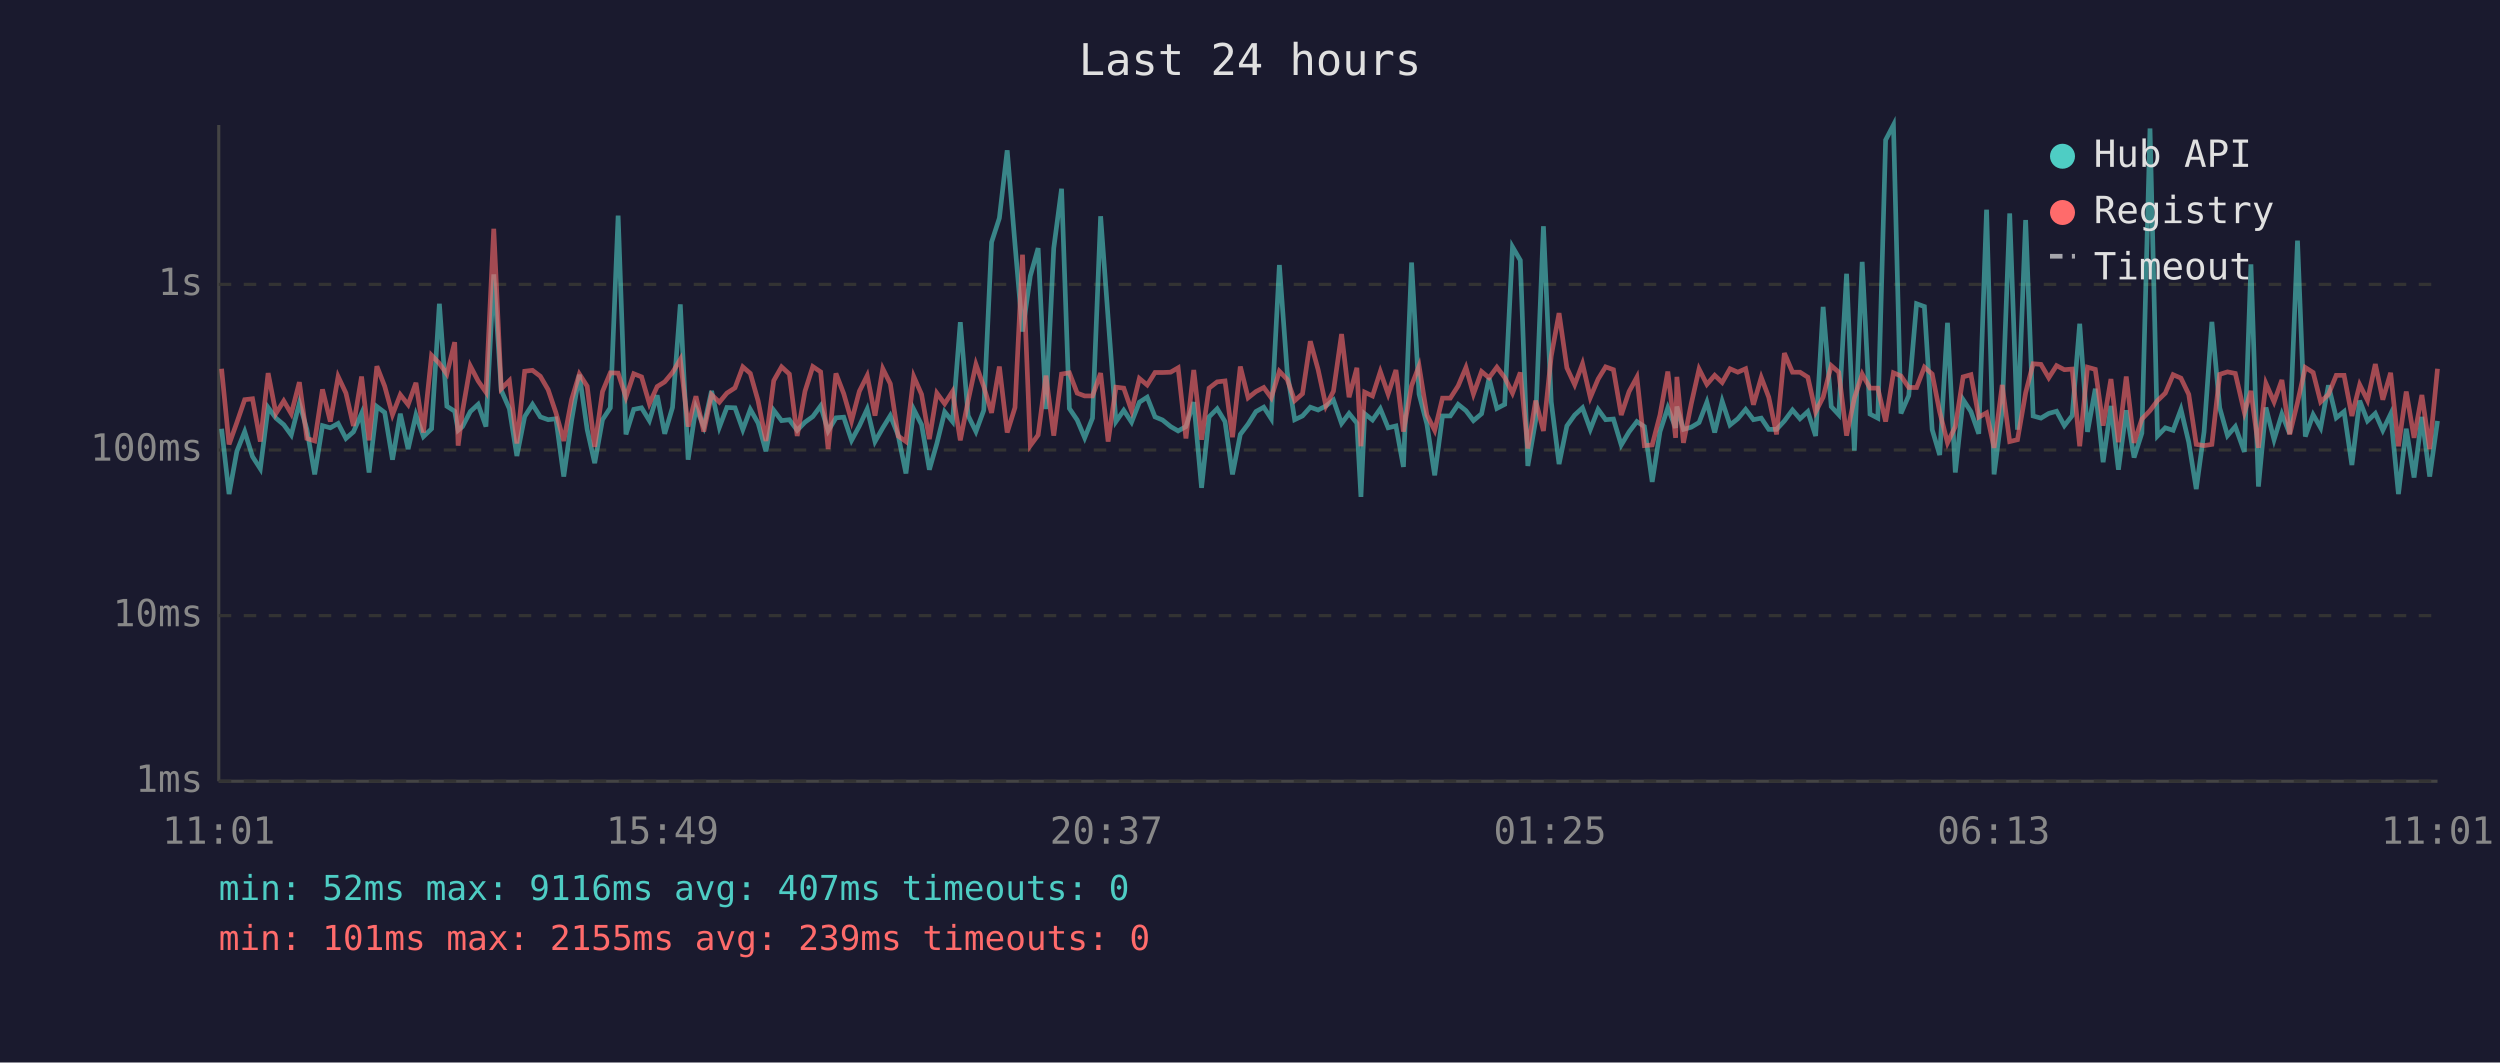
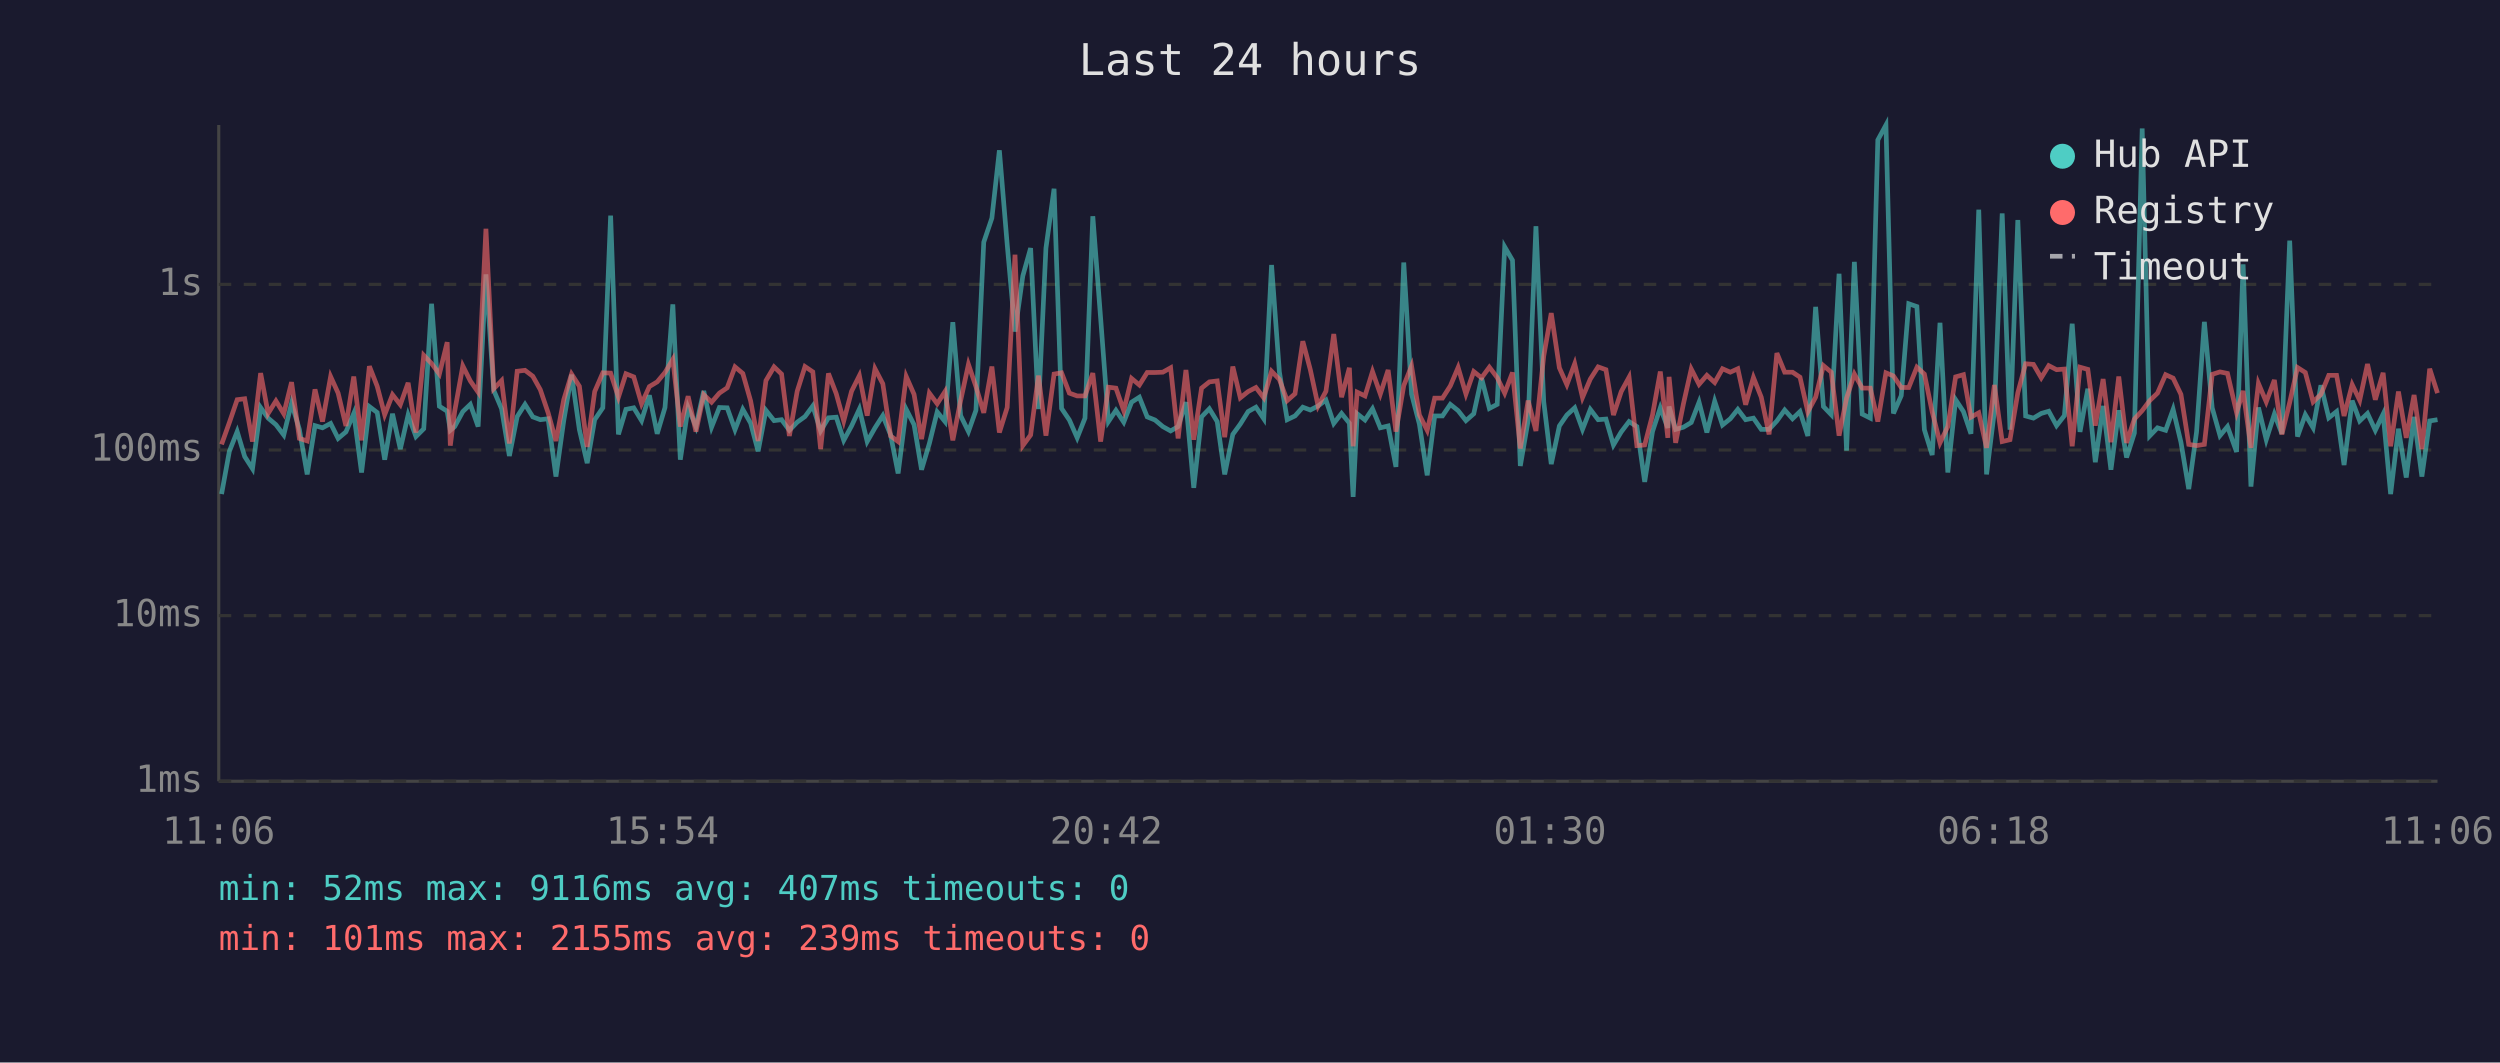
<svg xmlns="http://www.w3.org/2000/svg" viewBox="0 0 800 340" font-family="monospace" font-size="12">
  <rect width="800" height="340" fill="#1a1a2e" />
  <text x="400" y="24" fill="#e0e0e0" font-size="14" text-anchor="middle">Last 24 hours</text>
  <line x1="70" y1="40" x2="70" y2="250" stroke="#444" stroke-width="1" />
  <line x1="70" y1="250" x2="780" y2="250" stroke="#444" stroke-width="1" />
  <line x1="70" y1="250" x2="780" y2="250" stroke="#333" stroke-width="1" stroke-dasharray="4" />
  <text x="65" y="250" fill="#888" text-anchor="end" dominant-baseline="middle">1ms</text>
  <line x1="70" y1="197" x2="780" y2="197" stroke="#333" stroke-width="1" stroke-dasharray="4" />
  <text x="65" y="197" fill="#888" text-anchor="end" dominant-baseline="middle">10ms</text>
  <line x1="70" y1="144" x2="780" y2="144" stroke="#333" stroke-width="1" stroke-dasharray="4" />
  <text x="65" y="144" fill="#888" text-anchor="end" dominant-baseline="middle">100ms</text>
  <line x1="70" y1="91" x2="780" y2="91" stroke="#333" stroke-width="1" stroke-dasharray="4" />
  <text x="65" y="91" fill="#888" text-anchor="end" dominant-baseline="middle">1s</text>
-   <text x="70" y="270" fill="#888" text-anchor="middle">11:01</text>
-   <text x="212" y="270" fill="#888" text-anchor="middle">15:49</text>
-   <text x="354" y="270" fill="#888" text-anchor="middle">20:37</text>
-   <text x="496" y="270" fill="#888" text-anchor="middle">01:25</text>
-   <text x="638" y="270" fill="#888" text-anchor="middle">06:13</text>
-   <text x="780" y="270" fill="#888" text-anchor="middle">11:01</text>
-   <polyline points="70.9,137.2 73.3,158.1 75.8,144.4 78.3,138.1 80.8,146.1 83.3,150.0 85.8,130.4 88.3,133.8 90.8,135.9 93.2,139.2 95.8,129.0 98.2,137.4 100.7,151.8 103.2,136.2 105.7,136.9 108.2,135.5 110.7,140.3 113.1,138.2 115.7,132.3 118.1,151.2 120.6,130.1 123.1,132.0 125.6,147.1 128.1,132.4 130.6,143.7 133.1,132.8 135.5,139.7 138.1,137.2 140.6,97.2 143.0,130.0 145.5,131.6 146.6,137.7 148.0,136.5 150.5,131.7 153.0,129.4 155.5,136.5 158.0,87.8 160.4,124.9 163.0,130.8 165.4,145.9 167.9,133.3 170.4,129.4 172.9,133.4 175.4,134.3 177.9,134.0 180.4,152.5 182.9,134.6 185.4,119.9 187.9,137.5 190.3,148.2 192.8,134.3 195.3,130.5 197.8,69.0 200.3,139.0 202.8,131.0 205.3,130.5 207.8,134.6 210.3,126.5 212.7,138.8 215.2,130.4 217.7,97.4 220.2,147.1 222.7,130.4 225.2,136.5 227.7,125.1 230.2,136.7 232.6,130.4 235.2,130.5 237.7,137.5 240.1,131.0 242.6,135.4 245.1,144.4 247.6,131.3 250.1,134.6 252.6,134.3 255.1,137.7 257.6,135.1 260.1,133.3 262.6,129.9 265.0,137.9 267.5,133.7 270.0,133.5 272.5,140.9 275.0,136.3 277.5,130.9 280.0,141.3 282.5,136.9 284.9,133.0 287.4,139.2 289.9,151.5 292.4,131.0 294.9,135.9 297.4,150.3 299.8,141.9 302.3,131.8 304.8,134.9 307.3,103.1 309.8,133.0 312.3,138.1 314.8,131.3 317.3,77.5 319.8,69.8 322.3,48.1 324.8,78.2 327.2,106.1 329.7,88.3 332.2,79.4 334.7,130.9 337.2,79.4 339.7,60.4 342.2,130.7 344.7,134.4 347.1,140.1 349.6,133.8 352.2,69.2 354.6,101.8 357.1,134.9 359.6,131.3 362.1,135.1 364.6,128.7 367.1,127.1 369.6,133.4 372.0,134.4 374.6,136.5 377.0,137.9 379.5,136.5 382.0,128.7 384.5,156.1 386.9,133.4 389.5,130.8 392.0,134.9 394.4,151.8 396.9,139.0 399.4,135.7 401.9,131.7 404.4,130.3 406.8,134.0 409.4,84.8 411.9,119.0 414.3,134.3 416.8,133.1 419.3,130.3 421.8,131.2 424.3,129.9 426.7,128.0 429.3,135.5 431.7,132.3 434.2,135.4 435.5,159.0 436.7,132.4 439.2,134.4 441.7,130.8 444.2,136.9 446.7,136.3 449.1,149.4 451.7,84.0 454.1,126.1 456.6,135.7 459.1,152.1 461.6,133.1 464.1,133.1 466.6,129.4 469.1,131.4 471.5,134.6 474.1,132.4 476.5,121.0 479.0,130.7 481.5,129.4 484.0,79.0 486.5,83.3 488.9,149.1 491.4,134.6 493.9,72.4 496.4,128.6 498.9,148.5 501.4,136.3 503.9,132.8 506.4,130.5 508.9,137.4 511.4,131.0 513.8,134.3 516.3,134.1 518.8,142.4 521.3,138.2 523.8,134.9 526.2,136.5 528.7,154.2 531.2,138.1 533.7,130.5 536.2,136.9 536.6,130.1 538.7,137.4 541.2,136.7 543.7,135.2 546.2,128.7 548.7,138.4 551.1,128.4 553.6,136.0 556.1,134.0 558.6,131.0 561.1,134.3 563.6,133.8 566.0,137.4 568.5,137.4 571.0,134.7 573.6,131.2 576.0,134.0 578.5,131.7 581.0,139.5 583.4,98.2 586.0,130.1 588.4,132.7 590.9,87.6 593.4,144.2 595.9,83.8 598.4,132.5 600.9,133.8 603.4,44.8 605.9,40.0 608.3,132.3 610.8,126.6 613.3,97.2 615.8,98.1 618.3,137.5 620.7,145.6 623.2,103.3 625.7,151.2 628.2,127.9 630.7,131.7 633.2,138.8 635.7,67.1 638.1,151.8 640.7,131.6 643.1,68.3 645.6,137.5 648.2,70.4 650.6,133.1 653.1,133.8 655.6,132.3 658.1,131.6 660.6,136.2 663.1,133.0 665.5,103.6 668.0,138.2 670.5,124.4 673.0,147.9 675.5,129.9 677.9,150.3 680.4,131.3 682.9,146.4 685.4,138.6 688.0,41.1 690.4,139.5 692.9,136.9 695.4,137.7 697.9,131.0 700.4,141.5 702.8,156.5 705.3,138.2 707.8,103.0 710.3,130.5 712.8,139.4 715.3,136.5 718.2,144.6 720.3,84.6 722.7,155.7 725.1,130.4 727.7,140.7 730.2,132.5 732.7,138.8 735.2,77.0 737.7,139.7 740.2,132.7 742.6,136.9 745.1,123.3 747.6,133.7 750.1,131.7 752.6,148.8 755.1,128.2 757.6,134.7 760.1,132.3 762.5,137.7 765.0,132.5 767.5,158.1 770.0,137.2 772.5,152.8 775.0,133.4 777.5,152.5 780.0,134.7" fill="none" stroke="#4ecdc4" stroke-width="1.5" opacity="0.6" />
-   <polyline points="70.9,118.0 73.3,142.2 75.8,135.2 78.3,127.9 80.8,127.6 83.3,141.3 85.8,119.4 88.3,132.3 90.8,128.3 93.2,132.4 95.8,122.3 98.2,140.3 100.7,141.1 103.2,124.6 105.7,134.9 108.2,120.5 110.7,125.8 113.1,136.3 115.7,120.5 118.1,140.9 120.6,117.2 123.1,123.6 125.6,132.7 128.1,126.3 130.6,129.5 133.1,122.5 135.5,138.4 138.1,113.7 140.6,116.3 143.0,119.7 145.5,109.5 146.6,142.6 148.0,131.6 150.5,117.1 153.0,121.9 155.5,125.5 158.0,73.2 160.4,124.4 163.0,121.8 165.4,141.9 167.9,118.8 170.4,118.5 172.9,120.4 175.4,124.7 177.9,132.1 180.4,141.1 182.9,127.9 185.4,119.7 187.9,123.6 190.3,143.0 192.8,125.3 195.3,119.3 197.8,119.4 200.3,127.1 202.8,119.6 205.3,120.6 207.8,129.2 210.3,123.7 212.7,122.2 215.2,119.2 217.7,115.0 220.2,136.5 222.7,126.8 225.2,138.1 227.7,126.3 230.2,128.7 232.6,125.8 235.2,124.1 237.7,117.4 240.1,119.5 242.6,128.3 245.1,141.1 247.6,121.8 250.1,117.4 252.6,119.7 255.1,139.5 257.6,125.2 260.1,117.3 262.6,119.0 265.0,143.7 267.5,119.5 270.0,126.0 272.5,134.7 275.0,125.2 277.5,120.2 280.0,133.0 282.5,118.0 284.9,122.8 287.4,139.5 289.9,141.3 292.4,120.5 294.9,126.2 297.4,140.5 299.8,125.8 302.3,129.2 304.8,125.3 307.3,140.9 309.8,128.2 312.3,116.6 314.8,123.7 317.3,132.1 319.8,117.3 322.3,138.4 324.8,130.4 327.2,81.5 329.7,142.6 332.2,139.2 334.7,120.2 337.2,139.4 339.7,119.7 342.2,119.3 344.7,125.8 347.1,126.7 349.6,126.7 352.2,119.4 354.6,141.3 357.1,123.9 359.6,124.2 362.1,131.4 364.6,121.1 367.1,123.2 369.6,119.2 372.0,119.2 374.6,119.1 377.0,117.7 379.5,140.3 382.0,118.4 384.5,140.7 386.9,124.2 389.5,122.2 392.0,121.9 394.4,139.9 396.9,117.3 399.4,127.3 401.9,125.3 404.4,124.0 406.8,127.3 409.4,118.8 411.9,121.4 414.3,128.2 416.8,126.0 419.3,109.2 421.8,118.3 424.3,129.9 426.7,125.2 429.3,106.9 431.7,127.1 434.2,117.7 435.5,142.8 436.7,125.5 439.2,126.7 441.7,118.9 444.2,126.1 446.7,118.4 449.1,138.1 451.7,123.4 454.1,117.1 456.6,132.8 459.1,137.7 461.6,127.4 464.1,127.4 466.6,123.5 469.1,117.6 471.5,126.1 474.1,118.9 476.5,120.9 479.0,117.5 481.5,120.8 484.0,125.8 486.5,119.2 488.9,143.5 491.4,128.2 493.9,137.9 496.4,113.9 498.9,100.2 501.4,117.7 503.9,123.1 506.4,116.4 508.9,127.2 511.4,121.3 513.8,117.4 516.3,118.3 518.8,132.8 521.3,125.3 523.8,120.7 526.2,142.6 528.7,142.4 531.2,132.8 533.7,118.9 536.2,140.1 536.6,120.6 538.7,141.7 541.2,129.2 543.7,118.1 546.2,123.0 548.7,120.1 551.1,122.4 553.6,118.0 556.1,119.1 558.6,118.0 561.1,129.5 563.6,120.8 566.0,127.1 568.5,139.0 571.0,113.0 573.6,119.1 576.0,119.1 578.5,120.7 581.0,131.8 583.4,127.1 586.0,117.0 588.4,119.1 590.9,139.4 593.4,127.4 595.9,119.7 598.4,124.2 600.9,124.2 603.4,134.9 605.9,119.3 608.3,120.3 610.8,124.0 613.3,124.0 615.8,117.5 618.3,119.7 620.7,131.8 623.2,141.7 625.7,136.5 628.2,120.6 630.7,119.9 633.2,133.5 635.7,132.1 638.1,143.3 640.7,123.2 643.1,141.3 645.6,140.7 648.2,125.7 650.6,116.4 653.1,116.6 655.6,120.9 658.1,117.0 660.6,118.3 663.1,118.1 665.5,142.8 668.0,117.5 670.5,118.2 673.0,136.2 675.5,121.3 677.9,141.5 680.4,120.5 682.9,141.7 685.4,134.1 688.0,131.4 690.4,128.2 692.9,125.8 695.4,119.9 697.9,121.0 700.4,126.2 702.8,142.2 705.3,142.6 707.8,142.2 710.3,119.8 712.8,119.0 715.3,119.5 718.2,132.0 720.3,125.1 722.7,143.3 725.1,122.7 727.7,128.6 730.2,121.6 732.7,139.0 735.2,128.8 737.7,117.6 740.2,119.2 742.6,128.6 745.1,126.2 747.6,120.1 750.1,120.1 752.6,133.1 755.1,123.1 757.6,128.1 760.1,116.5 762.5,127.9 765.0,119.3 767.5,142.8 770.0,125.3 772.5,140.1 775.0,126.4 777.5,143.7 780.0,118.0" fill="none" stroke="#ff6b6b" stroke-width="1.5" opacity="0.6" />
+   <text x="70" y="270" fill="#888" text-anchor="middle">11:06</text>
+   <text x="212" y="270" fill="#888" text-anchor="middle">15:54</text>
+   <text x="354" y="270" fill="#888" text-anchor="middle">20:42</text>
+   <text x="496" y="270" fill="#888" text-anchor="middle">01:30</text>
+   <text x="638" y="270" fill="#888" text-anchor="middle">06:18</text>
+   <text x="780" y="270" fill="#888" text-anchor="middle">11:06</text>
+   <polyline points="70.9,158.1 73.4,144.4 75.9,138.1 78.3,146.1 80.8,150.0 83.4,130.4 85.8,133.8 88.3,135.9 90.8,139.2 93.3,129.0 95.8,137.4 98.3,151.8 100.8,136.2 103.2,136.9 105.8,135.5 108.2,140.3 110.7,138.2 113.2,132.3 115.7,151.2 118.2,130.1 120.7,132.0 123.1,147.1 125.6,132.4 128.1,143.7 130.6,132.8 133.1,139.7 135.6,137.2 138.1,97.2 140.6,130.0 143.1,131.6 144.1,137.7 145.5,136.5 148.1,131.7 150.5,129.4 153.0,136.5 155.5,87.8 158.0,124.9 160.5,130.8 163.0,145.9 165.5,133.3 168.0,129.4 170.5,133.4 172.9,134.3 175.4,134.0 177.9,152.5 180.4,134.6 182.9,119.9 185.4,137.5 187.9,148.2 190.3,134.3 192.9,130.5 195.4,69.0 197.9,139.0 200.3,131.0 202.8,130.5 205.3,134.6 207.8,126.5 210.3,138.8 212.8,130.4 215.3,97.4 217.7,147.1 220.2,130.4 222.7,136.5 225.2,125.1 227.7,136.7 230.2,130.4 232.7,130.5 235.2,137.5 237.7,131.0 240.2,135.4 242.6,144.4 245.1,131.3 247.7,134.6 250.1,134.3 252.6,137.7 255.1,135.1 257.6,133.3 260.1,129.9 262.6,137.9 265.1,133.7 267.6,133.5 270.0,140.9 272.5,136.3 275.0,130.9 277.5,141.3 280.0,136.9 282.5,133.0 285.0,139.2 287.4,151.5 290.0,131.0 292.5,135.9 294.9,150.3 297.4,141.9 299.9,131.8 302.4,134.9 304.9,103.1 307.4,133.0 309.9,138.1 312.3,131.3 314.8,77.5 317.4,69.8 319.8,48.1 322.3,78.2 324.8,106.1 327.3,88.3 329.8,79.4 332.3,130.9 334.7,79.4 337.3,60.4 339.7,130.7 342.2,134.4 344.7,140.1 347.2,133.8 349.7,69.2 352.2,101.8 354.7,134.9 357.1,131.3 359.6,135.1 362.1,128.7 364.6,127.1 367.1,133.4 369.6,134.4 372.1,136.5 374.6,137.9 377.0,136.5 379.5,128.7 382.0,156.1 384.5,133.4 387.0,130.8 389.5,134.9 391.9,151.8 394.5,139.0 396.9,135.7 399.4,131.7 401.9,130.3 404.4,134.0 406.9,84.8 409.4,119.0 411.9,134.3 414.4,133.1 416.9,130.3 419.3,131.2 421.8,129.9 424.3,128.0 426.8,135.5 429.3,132.3 431.8,135.4 433.0,159.0 434.3,132.4 436.8,134.4 439.2,130.8 441.7,136.9 444.2,136.3 446.7,149.4 449.2,84.0 451.7,126.1 454.2,135.7 456.7,152.1 459.1,133.1 461.6,133.1 464.1,129.4 466.6,131.4 469.1,134.6 471.6,132.4 474.1,121.0 476.6,130.7 479.1,129.4 481.5,79.0 484.0,83.3 486.5,149.1 489.0,134.6 491.5,72.4 494.0,128.6 496.4,148.5 499.0,136.3 501.4,132.8 503.9,130.5 506.4,137.4 508.9,131.0 511.4,134.3 513.9,134.1 516.3,142.4 518.8,138.2 521.3,134.9 523.8,136.5 526.3,154.2 528.8,138.1 531.3,130.5 533.7,136.9 534.1,130.1 536.2,137.4 538.7,136.7 541.2,135.2 543.7,128.7 546.2,138.4 548.7,128.4 551.2,136.0 553.7,134.0 556.1,131.0 558.6,134.3 561.1,133.8 563.6,137.4 566.1,137.4 568.6,134.7 571.1,131.2 573.6,134.0 576.0,131.7 578.5,139.5 581.0,98.2 583.5,130.1 586.0,132.7 588.5,87.6 590.9,144.2 593.4,83.8 595.9,132.5 598.5,133.8 600.9,44.8 603.5,40.0 605.9,132.3 608.4,126.6 610.8,97.2 613.4,98.1 615.8,137.5 618.3,145.6 620.8,103.3 623.3,151.2 625.8,127.9 628.3,131.7 630.7,138.8 633.2,67.1 635.7,151.8 638.2,131.6 640.7,68.3 643.2,137.5 645.7,70.4 648.2,133.1 650.7,133.8 653.2,132.3 655.6,131.6 658.1,136.2 660.6,133.0 663.1,103.6 665.6,138.2 668.1,124.4 670.5,147.9 673.0,129.9 675.5,150.3 678.0,131.3 680.5,146.4 683.0,138.6 685.5,41.1 687.9,139.5 690.4,136.9 693.0,137.7 695.4,131.0 697.9,141.5 700.4,156.5 702.9,138.2 705.4,103.0 707.9,130.5 710.4,139.4 712.8,136.5 715.7,144.6 717.8,84.6 720.3,155.7 722.7,130.4 725.2,140.7 727.8,132.5 730.2,138.8 732.7,77.0 735.2,139.7 737.7,132.7 740.2,136.9 742.7,123.3 745.2,133.7 747.7,131.7 750.1,148.8 752.7,128.2 755.1,134.7 757.6,132.3 760.1,137.7 762.6,132.5 765.0,158.1 767.5,137.2 770.0,152.8 772.5,133.4 775.0,152.5 777.5,134.7 780.0,134.3" fill="none" stroke="#4ecdc4" stroke-width="1.5" opacity="0.6" />
+   <polyline points="70.9,142.2 73.4,135.2 75.9,127.9 78.3,127.6 80.8,141.3 83.4,119.4 85.8,132.3 88.3,128.3 90.8,132.4 93.3,122.3 95.8,140.3 98.3,141.1 100.8,124.6 103.2,134.9 105.8,120.5 108.2,125.8 110.7,136.3 113.2,120.5 115.7,140.9 118.2,117.2 120.7,123.6 123.1,132.7 125.6,126.3 128.1,129.5 130.6,122.5 133.1,138.4 135.6,113.7 138.1,116.3 140.6,119.7 143.1,109.5 144.1,142.6 145.5,131.6 148.1,117.1 150.5,121.9 153.0,125.5 155.5,73.2 158.0,124.4 160.5,121.8 163.0,141.9 165.5,118.8 168.0,118.5 170.5,120.4 172.9,124.7 175.4,132.1 177.9,141.1 180.4,127.9 182.9,119.7 185.4,123.6 187.9,143.0 190.3,125.3 192.9,119.3 195.4,119.4 197.9,127.1 200.3,119.6 202.8,120.6 205.3,129.2 207.8,123.7 210.3,122.2 212.8,119.2 215.3,115.0 217.7,136.5 220.2,126.8 222.7,138.1 225.2,126.3 227.7,128.7 230.2,125.8 232.7,124.1 235.2,117.4 237.7,119.5 240.2,128.3 242.6,141.1 245.1,121.8 247.7,117.4 250.1,119.7 252.6,139.5 255.1,125.2 257.6,117.3 260.1,119.0 262.6,143.7 265.1,119.5 267.6,126.0 270.0,134.7 272.5,125.2 275.0,120.2 277.5,133.0 280.0,118.0 282.5,122.8 285.0,139.5 287.4,141.3 290.0,120.5 292.5,126.2 294.9,140.5 297.4,125.8 299.9,129.2 302.4,125.3 304.9,140.9 307.4,128.2 309.9,116.6 312.3,123.7 314.8,132.1 317.4,117.3 319.8,138.4 322.3,130.4 324.8,81.5 327.3,142.6 329.8,139.2 332.3,120.2 334.7,139.4 337.3,119.7 339.7,119.3 342.2,125.8 344.7,126.7 347.2,126.7 349.7,119.4 352.2,141.3 354.7,123.9 357.1,124.2 359.6,131.4 362.1,121.1 364.6,123.2 367.1,119.2 369.6,119.2 372.1,119.1 374.6,117.7 377.0,140.3 379.5,118.4 382.0,140.7 384.5,124.2 387.0,122.2 389.5,121.9 391.9,139.9 394.5,117.3 396.9,127.3 399.4,125.3 401.9,124.0 404.4,127.3 406.9,118.8 409.4,121.4 411.9,128.2 414.4,126.0 416.9,109.2 419.3,118.3 421.8,129.9 424.3,125.2 426.8,106.9 429.3,127.1 431.8,117.7 433.0,142.8 434.3,125.5 436.8,126.7 439.2,118.9 441.7,126.1 444.2,118.4 446.7,138.1 449.2,123.4 451.7,117.1 454.2,132.8 456.7,137.7 459.1,127.4 461.6,127.4 464.1,123.5 466.6,117.6 469.1,126.1 471.6,118.9 474.1,120.9 476.6,117.5 479.1,120.8 481.5,125.8 484.0,119.2 486.5,143.5 489.0,128.2 491.5,137.9 494.0,113.9 496.4,100.2 499.0,117.7 501.4,123.1 503.9,116.4 506.4,127.2 508.9,121.3 511.4,117.4 513.9,118.3 516.3,132.8 518.8,125.3 521.3,120.7 523.8,142.6 526.3,142.4 528.8,132.8 531.3,118.9 533.7,140.1 534.1,120.6 536.2,141.7 538.7,129.2 541.2,118.1 543.7,123.0 546.2,120.1 548.7,122.4 551.2,118.0 553.7,119.1 556.1,118.0 558.6,129.5 561.1,120.8 563.6,127.1 566.1,139.0 568.6,113.0 571.1,119.1 573.6,119.1 576.0,120.7 578.5,131.8 581.0,127.1 583.5,117.0 586.0,119.1 588.5,139.4 590.9,127.4 593.4,119.7 595.9,124.2 598.5,124.2 600.9,134.9 603.5,119.3 605.9,120.3 608.4,124.0 610.8,124.0 613.4,117.5 615.8,119.7 618.3,131.8 620.8,141.7 623.3,136.5 625.8,120.6 628.3,119.9 630.7,133.5 633.2,132.1 635.7,143.3 638.2,123.2 640.7,141.3 643.2,140.7 645.7,125.7 648.2,116.4 650.7,116.6 653.2,120.9 655.6,117.0 658.1,118.3 660.6,118.1 663.1,142.8 665.6,117.5 668.1,118.2 670.5,136.2 673.0,121.3 675.5,141.5 678.0,120.5 680.5,141.7 683.0,134.1 685.5,131.4 687.9,128.2 690.4,125.8 693.0,119.9 695.4,121.0 697.9,126.2 700.4,142.2 702.9,142.6 705.4,142.2 707.9,119.8 710.4,119.0 712.8,119.5 715.7,132.0 717.8,125.1 720.3,143.3 722.7,122.7 725.2,128.6 727.8,121.6 730.2,139.0 732.7,128.8 735.2,117.6 737.7,119.2 740.2,128.6 742.7,126.2 745.2,120.1 747.7,120.1 750.1,133.1 752.7,123.1 755.1,128.1 757.6,116.5 760.1,127.9 762.6,119.3 765.0,142.8 767.5,125.3 770.0,140.1 772.5,126.4 775.0,143.7 777.5,118.0 780.0,125.8" fill="none" stroke="#ff6b6b" stroke-width="1.5" opacity="0.6" />
  <circle cx="660" cy="50" r="4" fill="#4ecdc4" />
  <text x="670" y="50" fill="#e0e0e0" dominant-baseline="middle">Hub API</text>
  <circle cx="660" cy="68" r="4" fill="#ff6b6b" />
  <text x="670" y="68" fill="#e0e0e0" dominant-baseline="middle">Registry</text>
  <line x1="656" y1="82" x2="664" y2="82" stroke="#e0e0e0" stroke-width="1.5" stroke-dasharray="4,3" opacity="0.7" />
  <text x="670" y="86" fill="#e0e0e0" dominant-baseline="middle">Timeout</text>
  <text x="70" y="288" fill="#4ecdc4" font-size="11">min: 52ms  max: 9116ms  avg: 407ms  timeouts: 0</text>
  <text x="70" y="304" fill="#ff6b6b" font-size="11">min: 101ms  max: 2155ms  avg: 239ms  timeouts: 0</text>
</svg>
